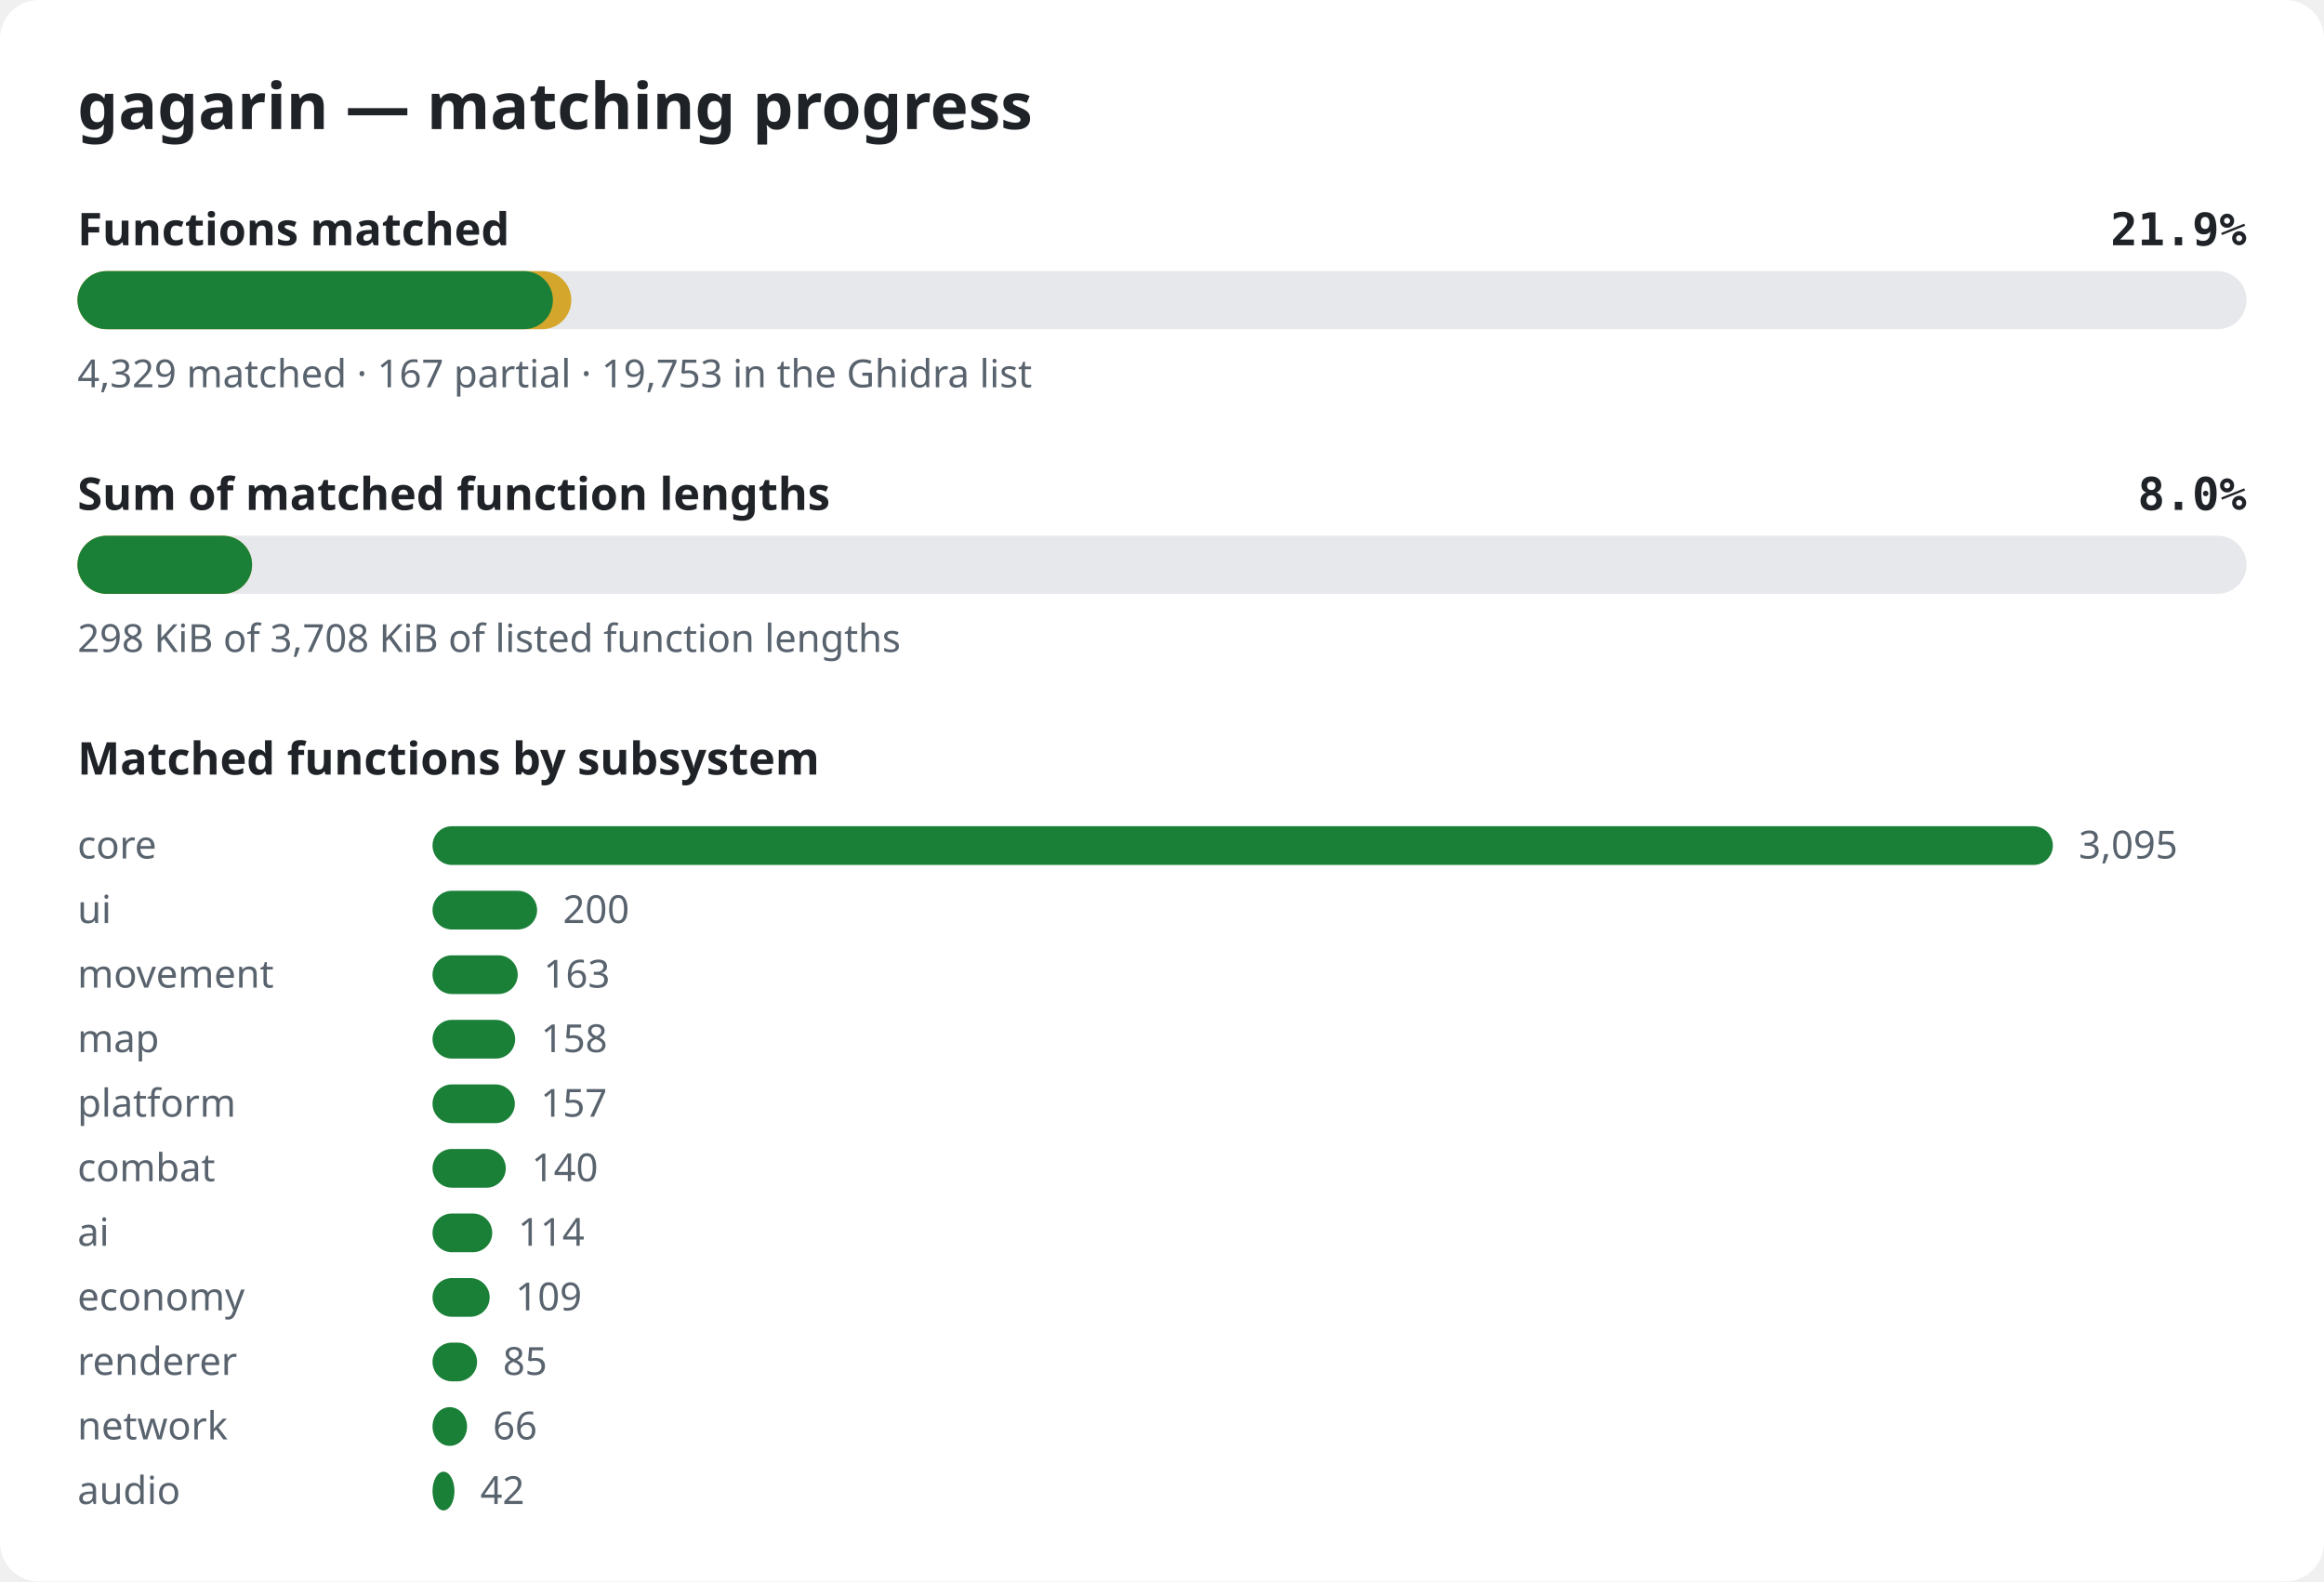
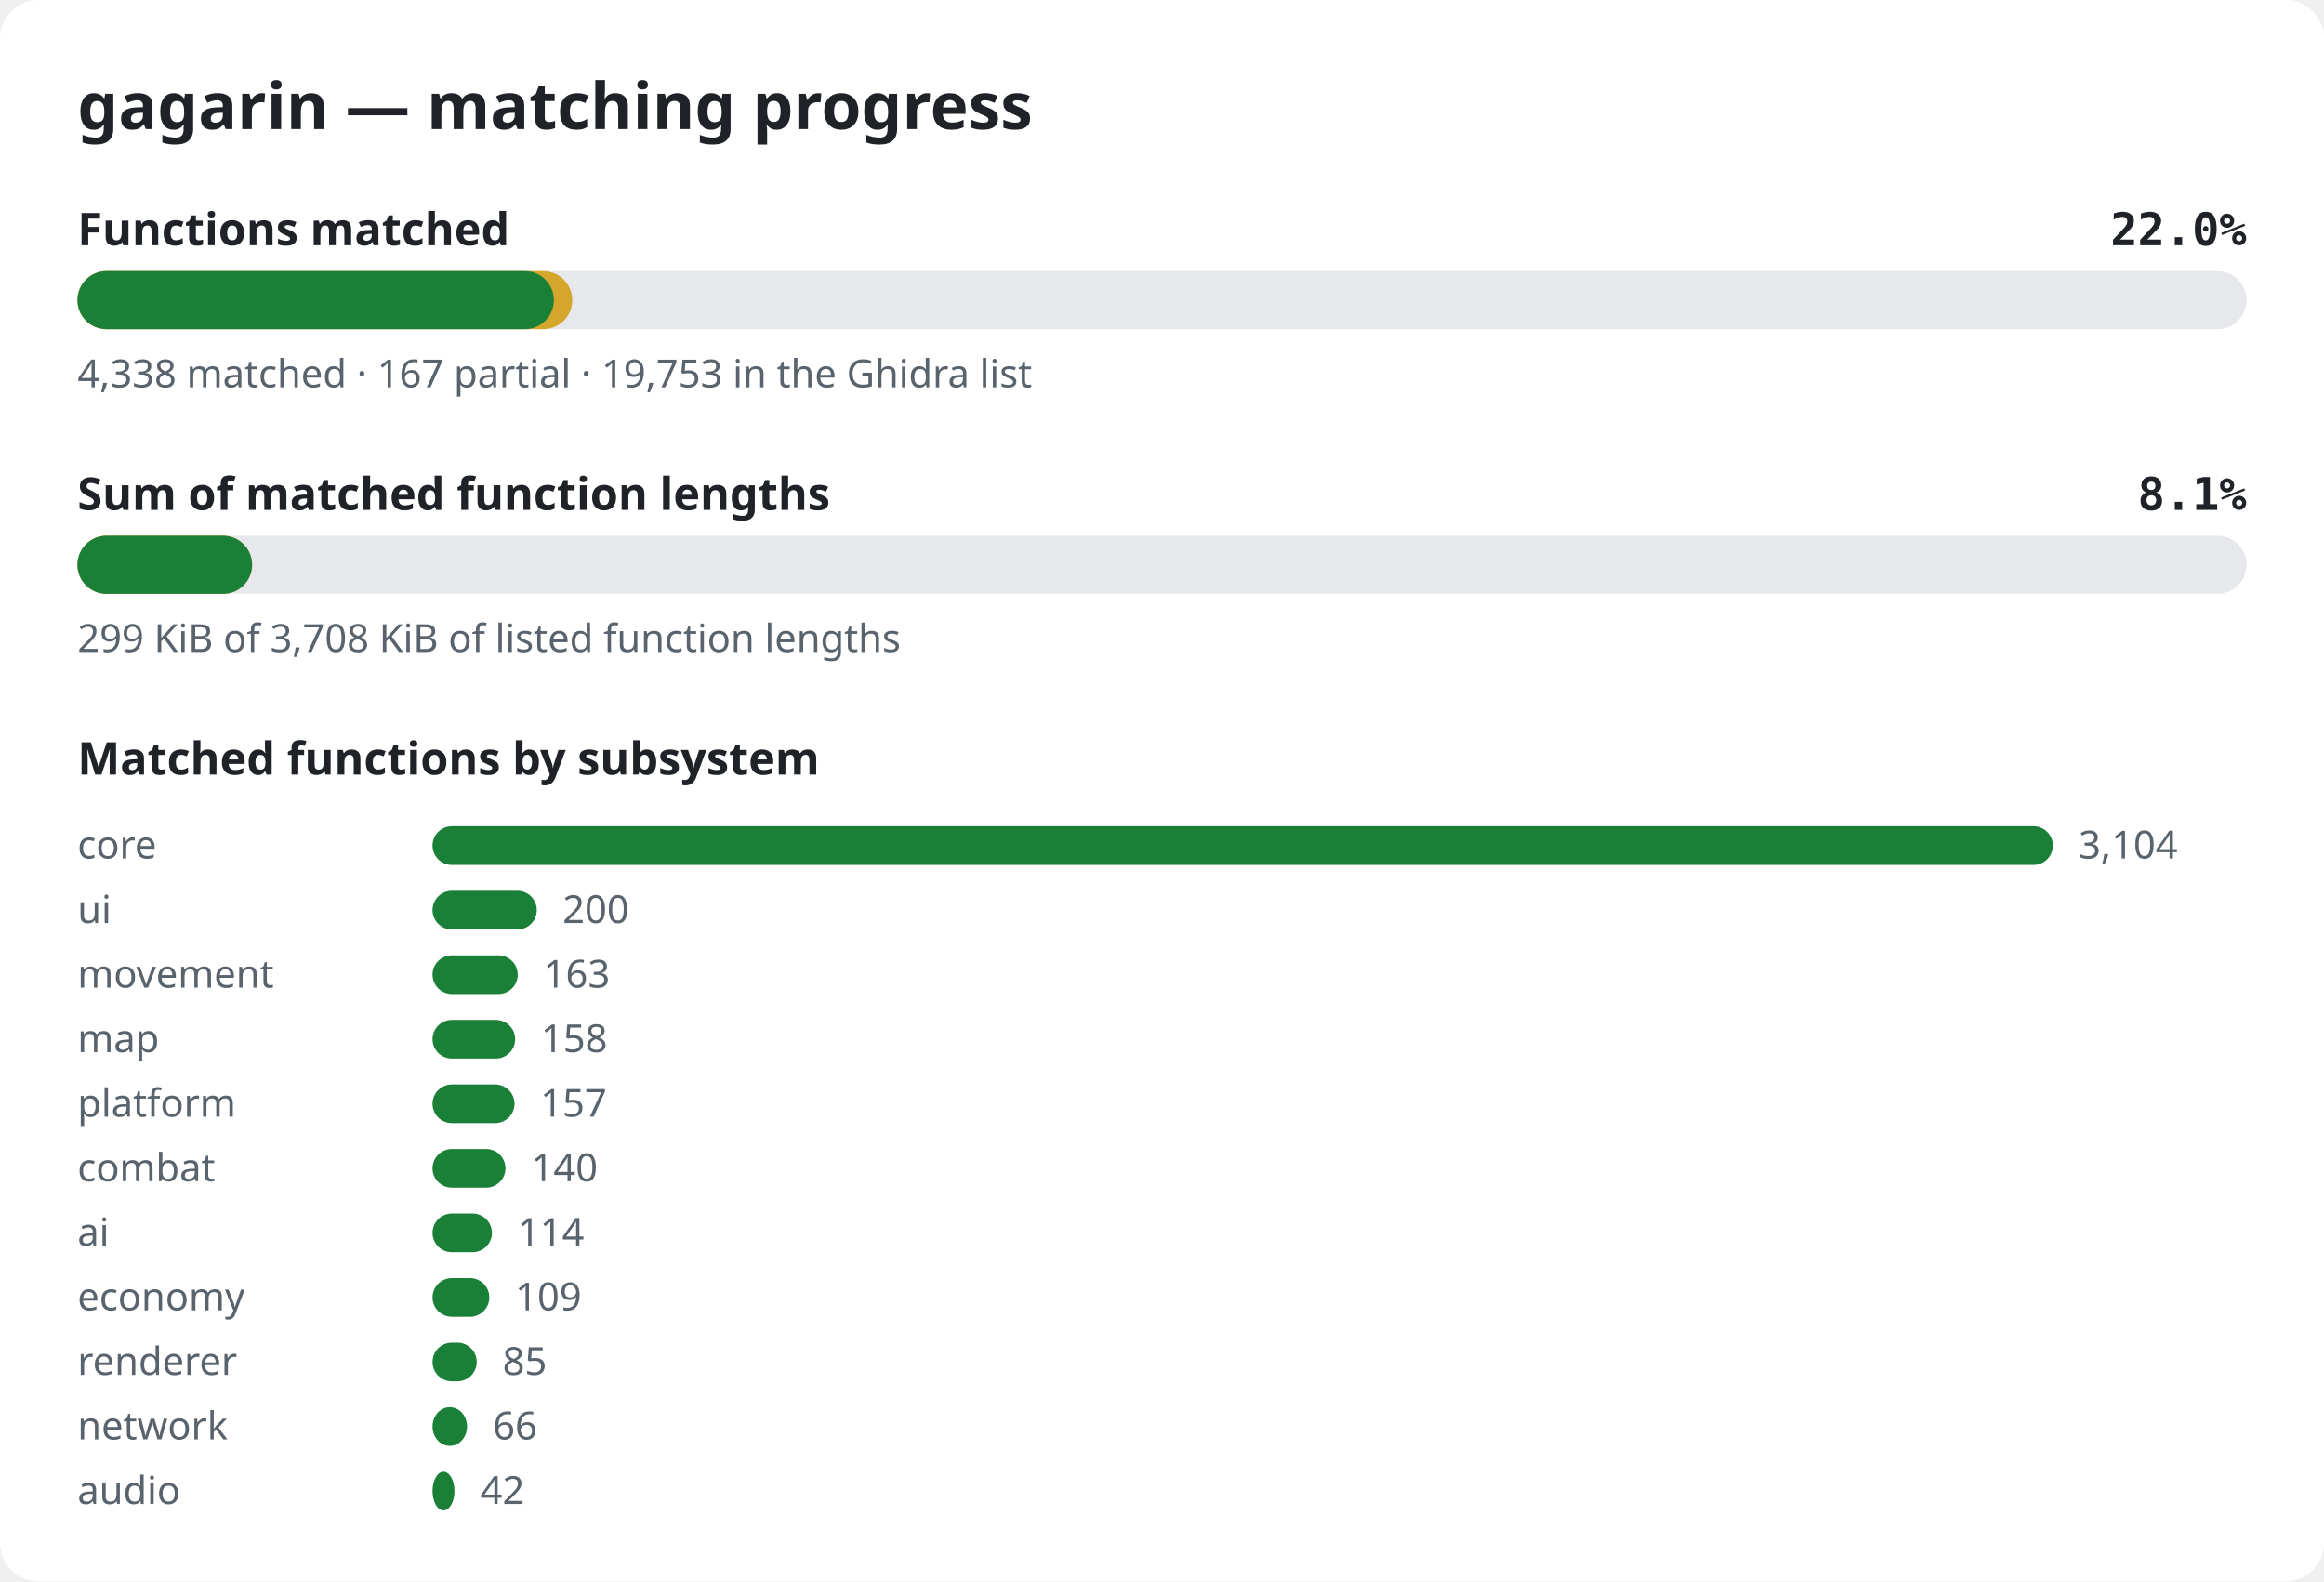
<svg xmlns="http://www.w3.org/2000/svg" width="720" height="490" viewBox="0 0 720 490" role="img" aria-label="gagarin matching progress">
  <style>.bg{fill:#ffffff}.title{font:600 20px sans-serif;fill:#1f2328}.label{font:600 14px sans-serif;fill:#1f2328}.pct{font:600 14px monospace;fill:#1f2328}.note{font:12px sans-serif;fill:#59636e}.track{fill:#e6e8eb}.done{fill:#1a7f37}.partial{fill:#d4a72c}@media (prefers-color-scheme: dark){.bg{fill:#0d1117}.title,.label,.pct{fill:#e6edf3}.note{fill:#9198a1}.track{fill:#262c36}.done{fill:#3fb950}.partial{fill:#d29922}}</style>
  <rect width="720" height="490" rx="12" class="bg" />
  <text x="24" y="40" class="title">gagarin — matching progress</text>
  <text x="24" y="76" class="label">Functions matched</text>
-   <text x="696" y="76" class="pct" text-anchor="end">21.9%</text>
+   <text x="696" y="76" class="pct" text-anchor="end">22.0%</text>
  <rect x="24" y="84" width="672" height="18" rx="9" class="track" />
-   <rect x="24" y="84" width="153.0" height="18" rx="9" class="partial" />
-   <rect x="24" y="84" width="147.3" height="18" rx="9" class="done" />
-   <text x="24" y="120" class="note">4,329 matched · 167 partial · 19,753 in the Ghidra list</text>
+   <rect x="24" y="84" width="153.3" height="18" rx="9" class="partial" />
+   <rect x="24" y="84" width="147.6" height="18" rx="9" class="done" />
+   <text x="24" y="120" class="note">4,338 matched · 167 partial · 19,753 in the Ghidra list</text>
  <text x="24" y="158" class="label">Sum of matched function lengths</text>
-   <text x="696" y="158" class="pct" text-anchor="end">8.0%</text>
+   <text x="696" y="158" class="pct" text-anchor="end">8.1%</text>
  <rect x="24" y="166" width="672" height="18" rx="9" class="track" />
  <rect x="24" y="166" width="54.1" height="18" rx="9" class="partial" />
  <rect x="24" y="166" width="54.1" height="18" rx="9" class="done" />
-   <text x="24" y="202" class="note">298 KiB of 3,708 KiB of listed function lengths</text>
+   <text x="24" y="202" class="note">299 KiB of 3,708 KiB of listed function lengths</text>
  <text x="24" y="240" class="label">Matched functions by subsystem</text>
  <text x="24" y="266" class="note">core</text>
  <rect x="134" y="256" width="502.0" height="12" rx="6" class="done" />
-   <text x="644.0" y="266" class="note">3,095</text>
+   <text x="644.0" y="266" class="note">3,104</text>
  <text x="24" y="286" class="note">ui</text>
-   <rect x="134" y="276" width="32.4" height="12" rx="6" class="done" />
-   <text x="174.4" y="286" class="note">200</text>
+   <rect x="134" y="276" width="32.3" height="12" rx="6" class="done" />
+   <text x="174.3" y="286" class="note">200</text>
  <text x="24" y="306" class="note">movement</text>
  <rect x="134" y="296" width="26.4" height="12" rx="6" class="done" />
  <text x="168.4" y="306" class="note">163</text>
  <text x="24" y="326" class="note">map</text>
  <rect x="134" y="316" width="25.6" height="12" rx="6" class="done" />
  <text x="167.6" y="326" class="note">158</text>
  <text x="24" y="346" class="note">platform</text>
-   <rect x="134" y="336" width="25.5" height="12" rx="6" class="done" />
-   <text x="167.5" y="346" class="note">157</text>
+   <rect x="134" y="336" width="25.4" height="12" rx="6" class="done" />
+   <text x="167.4" y="346" class="note">157</text>
  <text x="24" y="366" class="note">combat</text>
-   <rect x="134" y="356" width="22.7" height="12" rx="6" class="done" />
-   <text x="164.7" y="366" class="note">140</text>
+   <rect x="134" y="356" width="22.6" height="12" rx="6" class="done" />
+   <text x="164.6" y="366" class="note">140</text>
  <text x="24" y="386" class="note">ai</text>
-   <rect x="134" y="376" width="18.5" height="12" rx="6" class="done" />
-   <text x="160.5" y="386" class="note">114</text>
+   <rect x="134" y="376" width="18.4" height="12" rx="6" class="done" />
+   <text x="160.4" y="386" class="note">114</text>
  <text x="24" y="406" class="note">economy</text>
-   <rect x="134" y="396" width="17.7" height="12" rx="6" class="done" />
-   <text x="159.7" y="406" class="note">109</text>
+   <rect x="134" y="396" width="17.6" height="12" rx="6" class="done" />
+   <text x="159.6" y="406" class="note">109</text>
  <text x="24" y="426" class="note">renderer</text>
-   <rect x="134" y="416" width="13.8" height="12" rx="6" class="done" />
-   <text x="155.8" y="426" class="note">85</text>
+   <rect x="134" y="416" width="13.7" height="12" rx="6" class="done" />
+   <text x="155.7" y="426" class="note">85</text>
  <text x="24" y="446" class="note">network</text>
  <rect x="134" y="436" width="10.7" height="12" rx="6" class="done" />
  <text x="152.7" y="446" class="note">66</text>
  <text x="24" y="466" class="note">audio</text>
  <rect x="134" y="456" width="6.8" height="12" rx="6" class="done" />
  <text x="148.8" y="466" class="note">42</text>
</svg>
